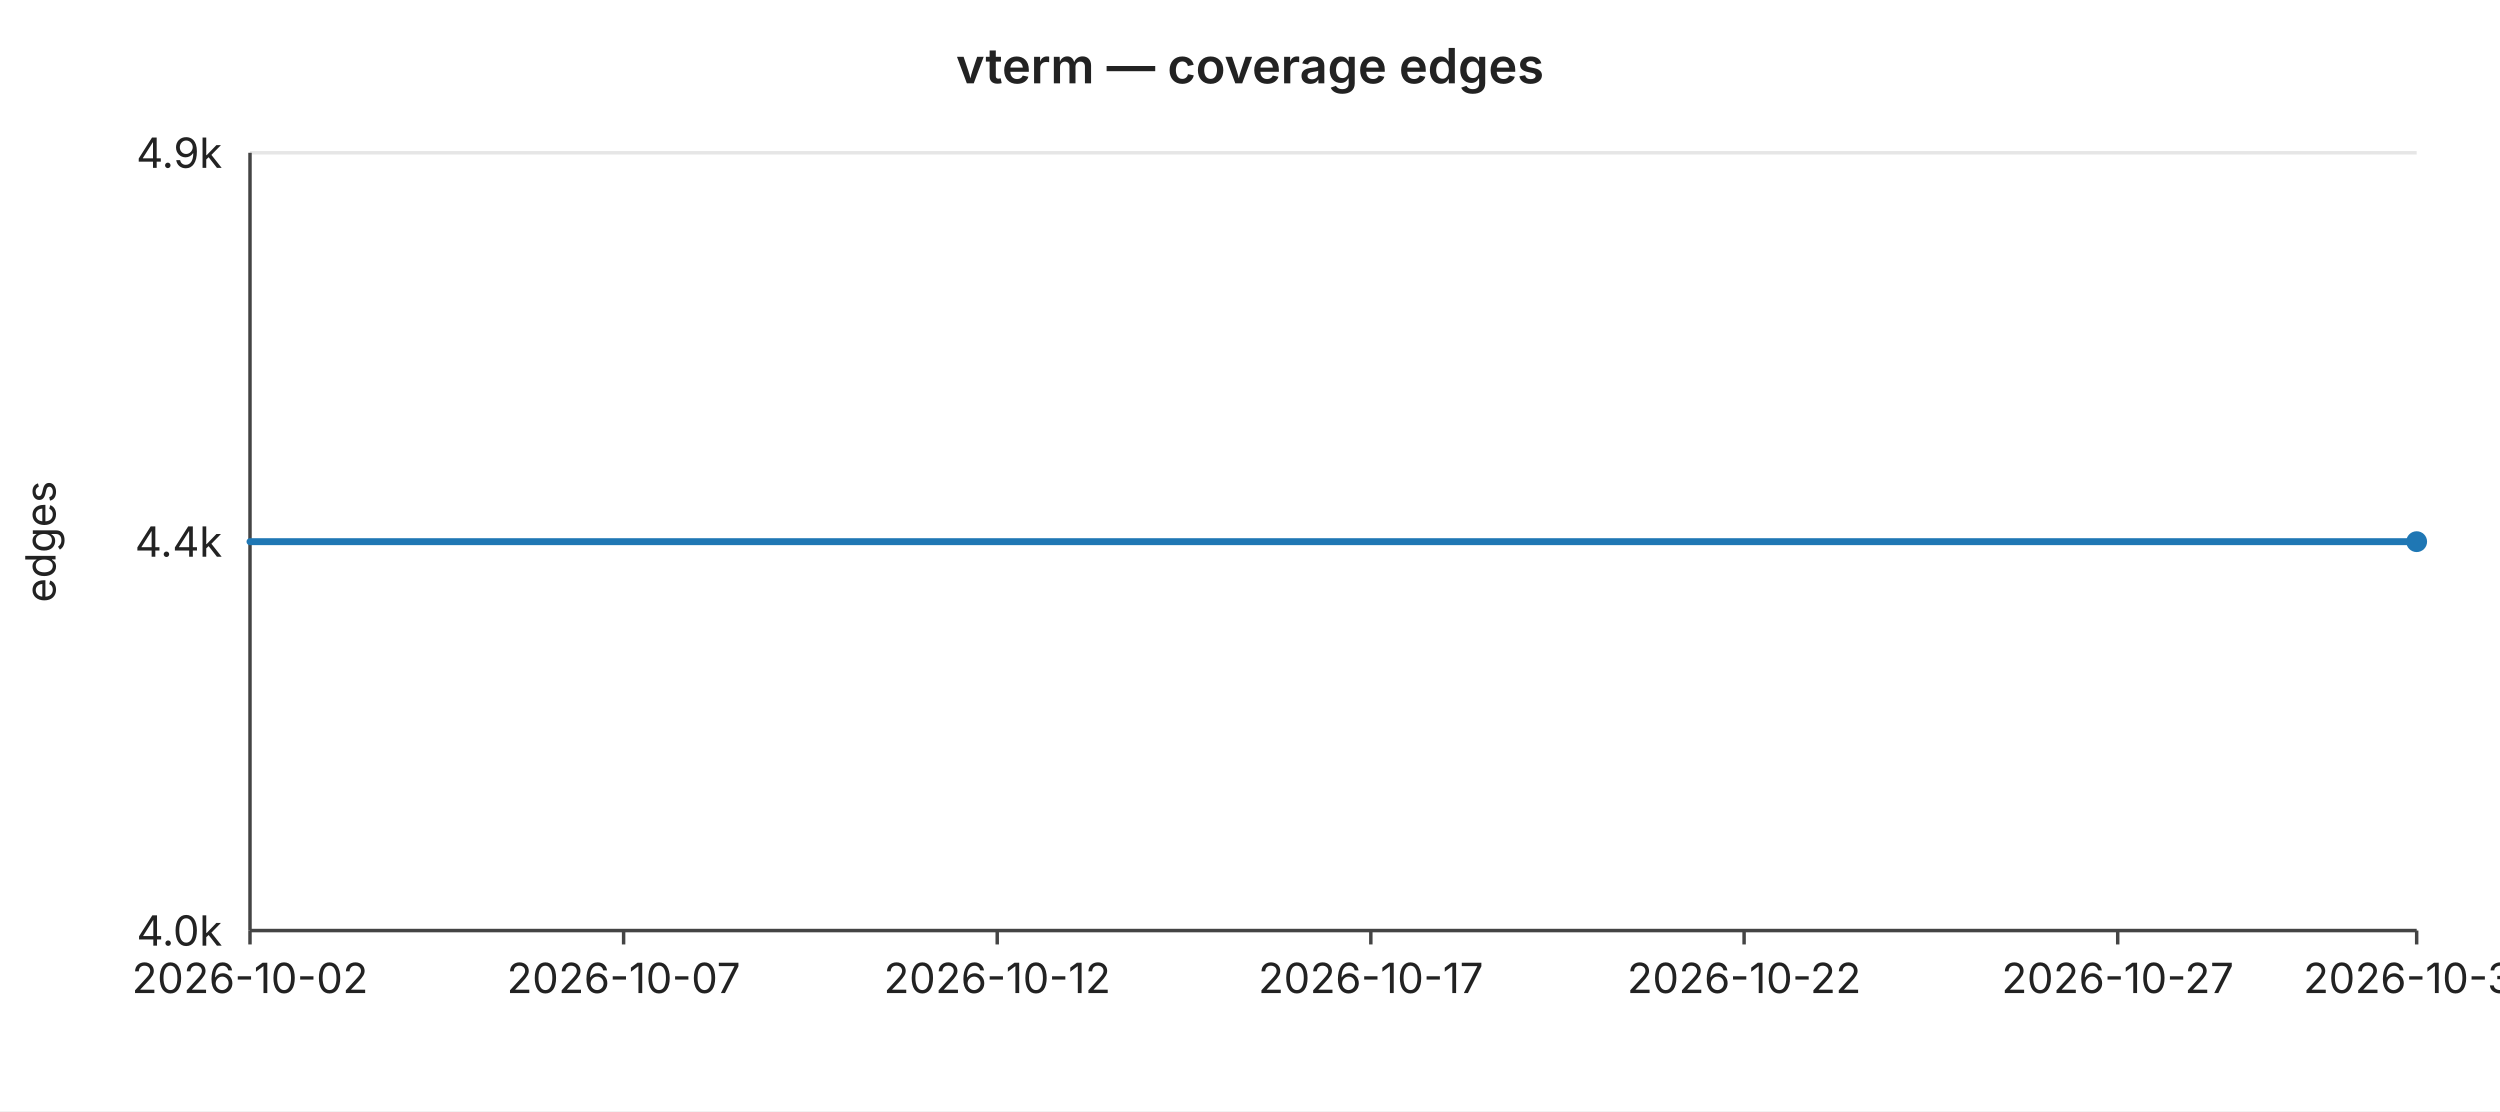
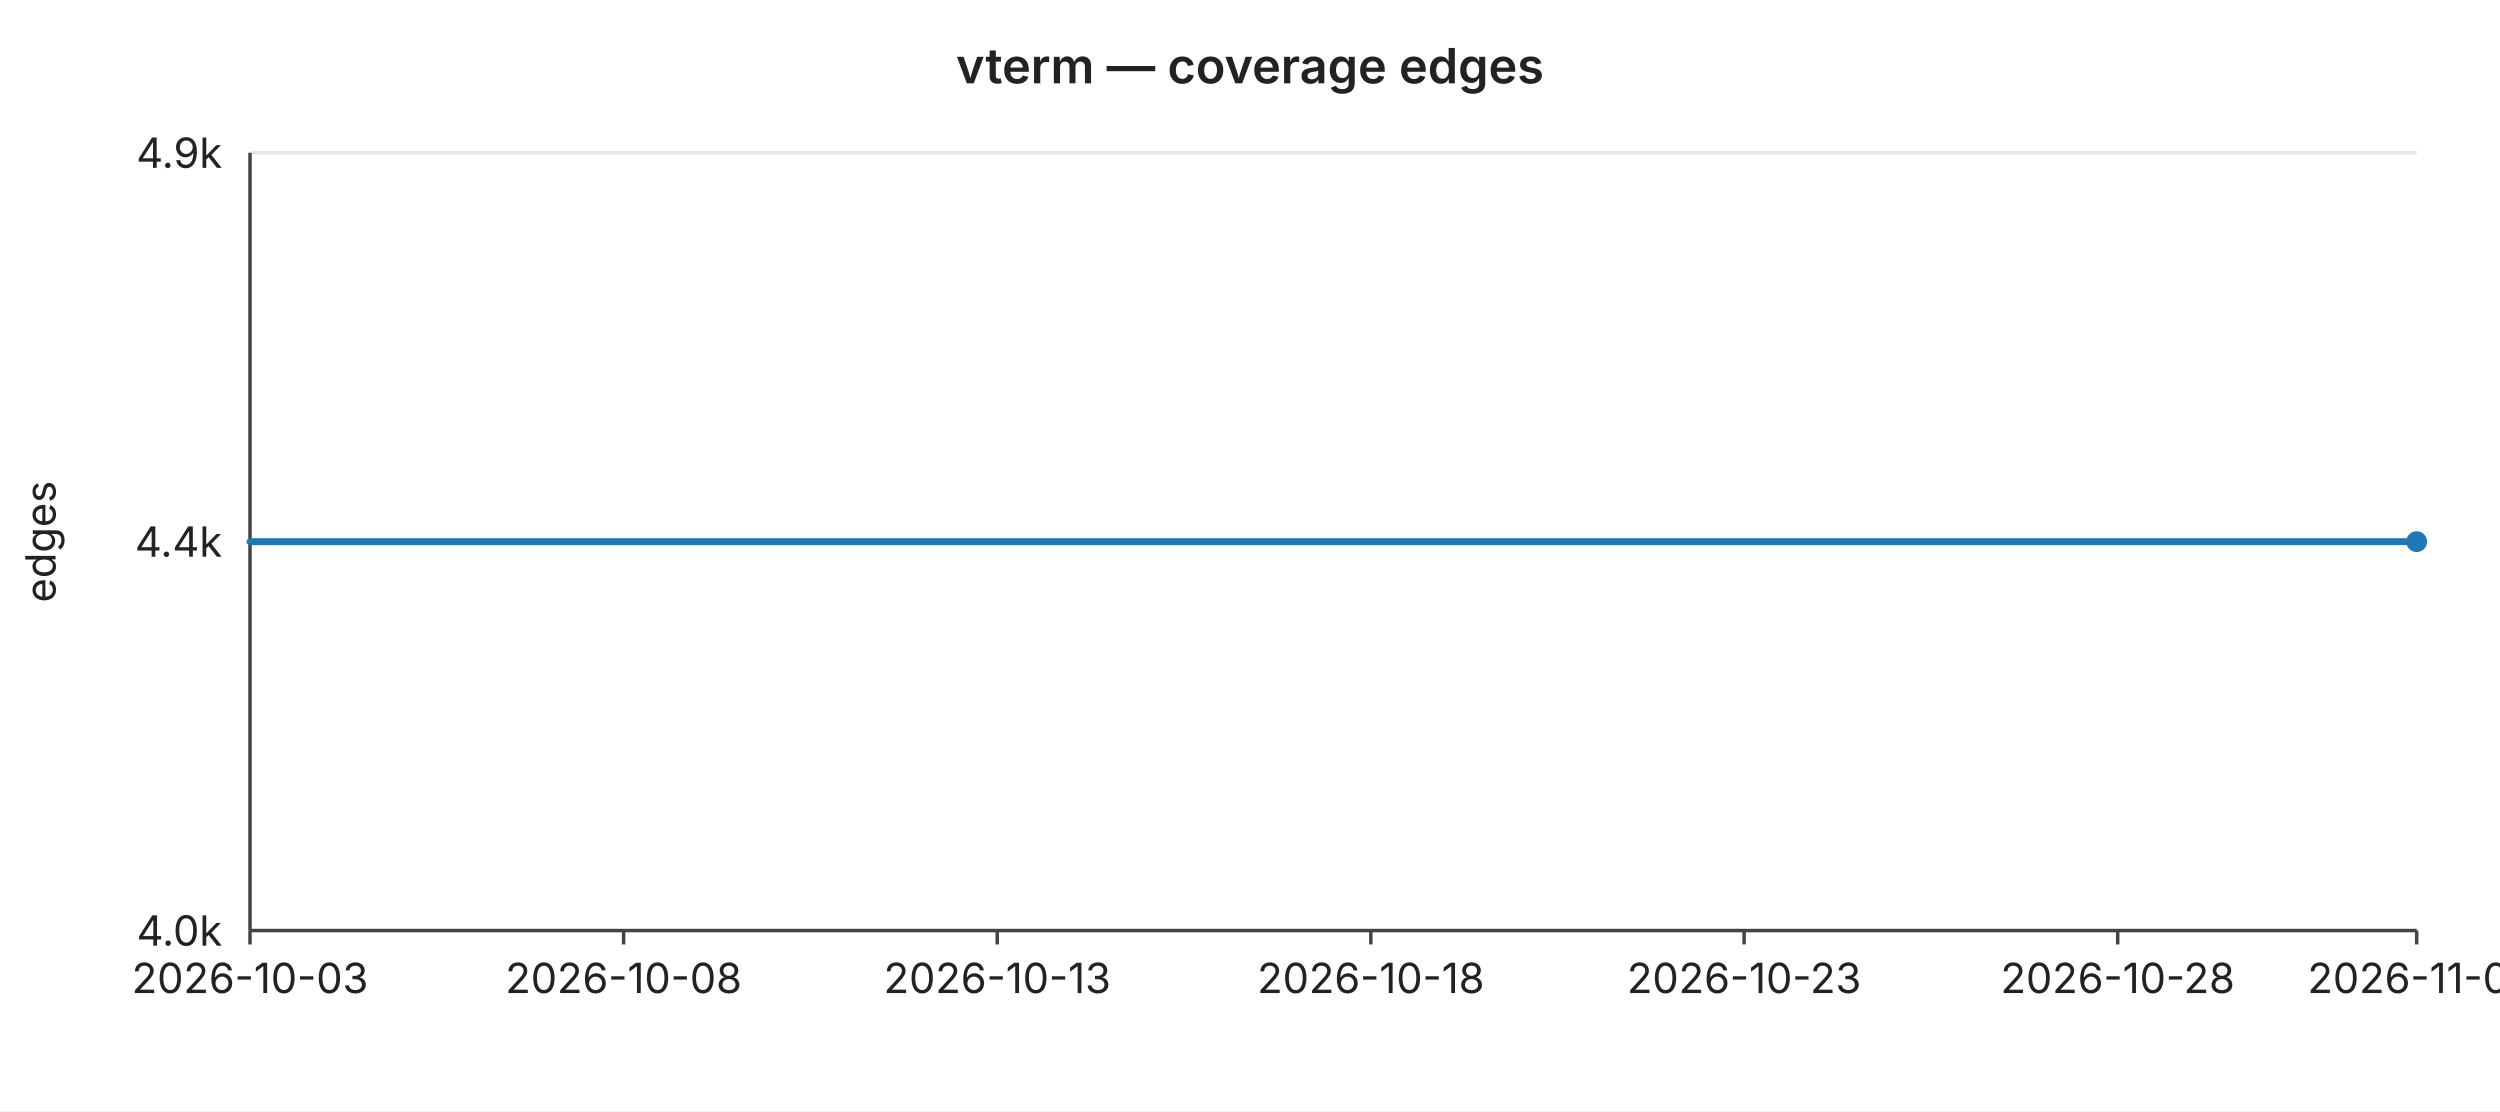
<svg xmlns="http://www.w3.org/2000/svg" width="720" height="320" viewBox="0 0 720 320" font-family="-apple-system,BlinkMacSystemFont,Segoe UI,sans-serif" font-size="12">
  <rect width="720" height="320" fill="#ffffff" />
  <text x="360" y="24" text-anchor="middle" font-size="14" font-weight="600" fill="#222">vterm — coverage edges</text>
  <line x1="72" y1="44.0" x2="696" y2="44.0" stroke="#e6e6e6" stroke-width="1" />
  <text x="64" y="44.0" text-anchor="end" dominant-baseline="middle" fill="#222">4.9k</text>
  <line x1="72" y1="156.0" x2="696" y2="156.0" stroke="#e6e6e6" stroke-width="1" />
  <text x="64" y="156.0" text-anchor="end" dominant-baseline="middle" fill="#222">4.4k</text>
  <line x1="72" y1="268.0" x2="696" y2="268.0" stroke="#e6e6e6" stroke-width="1" />
  <text x="64" y="268.0" text-anchor="end" dominant-baseline="middle" fill="#222">4.0k</text>
  <text x="16" y="156" text-anchor="middle" fill="#222" transform="rotate(-90 16 156)">edges</text>
  <line x1="72" y1="44" x2="72" y2="268" stroke="#444" stroke-width="1" />
  <line x1="72" y1="268" x2="696" y2="268" stroke="#444" stroke-width="1" />
  <line x1="72.0" y1="268" x2="72.0" y2="272" stroke="#444" stroke-width="1" />
-   <text x="72.0" y="286" text-anchor="middle" fill="#222">2026-10-02</text>
+   <text x="72.0" y="286" text-anchor="middle" fill="#222">2026-10-03</text>
  <line x1="179.6" y1="268" x2="179.6" y2="272" stroke="#444" stroke-width="1" />
-   <text x="179.6" y="286" text-anchor="middle" fill="#222">2026-10-07</text>
+   <text x="179.6" y="286" text-anchor="middle" fill="#222">2026-10-08</text>
  <line x1="287.2" y1="268" x2="287.2" y2="272" stroke="#444" stroke-width="1" />
-   <text x="287.2" y="286" text-anchor="middle" fill="#222">2026-10-12</text>
+   <text x="287.2" y="286" text-anchor="middle" fill="#222">2026-10-13</text>
  <line x1="394.8" y1="268" x2="394.8" y2="272" stroke="#444" stroke-width="1" />
-   <text x="394.8" y="286" text-anchor="middle" fill="#222">2026-10-17</text>
+   <text x="394.8" y="286" text-anchor="middle" fill="#222">2026-10-18</text>
  <line x1="502.3" y1="268" x2="502.3" y2="272" stroke="#444" stroke-width="1" />
-   <text x="502.3" y="286" text-anchor="middle" fill="#222">2026-10-22</text>
+   <text x="502.3" y="286" text-anchor="middle" fill="#222">2026-10-23</text>
  <line x1="609.9" y1="268" x2="609.9" y2="272" stroke="#444" stroke-width="1" />
-   <text x="609.9" y="286" text-anchor="middle" fill="#222">2026-10-27</text>
+   <text x="609.9" y="286" text-anchor="middle" fill="#222">2026-10-28</text>
  <line x1="696.0" y1="268" x2="696.0" y2="272" stroke="#444" stroke-width="1" />
-   <text x="696.0" y="286" text-anchor="middle" fill="#222">2026-10-31</text>
+   <text x="696.0" y="286" text-anchor="middle" fill="#222">2026-11-01</text>
  <polyline fill="none" stroke="#1f77b4" stroke-width="2" stroke-linejoin="round" stroke-linecap="round" points="72.0,156.0 93.5,156.0 115.0,156.0 136.6,156.0 158.1,156.0 179.6,156.0 201.1,156.0 222.6,156.0 244.1,156.0 265.7,156.0 287.2,156.0 308.7,156.0 330.2,156.0 351.7,156.0 373.2,156.0 394.8,156.0 416.3,156.0 437.8,156.0 459.3,156.0 480.8,156.0 502.3,156.0 523.9,156.0 545.4,156.0 566.9,156.0 588.4,156.0 609.9,156.0 631.4,156.0 653.0,156.0 674.5,156.0 696.0,156.0" />
  <circle cx="696.0" cy="156.0" r="3" fill="#1f77b4" />
</svg>
